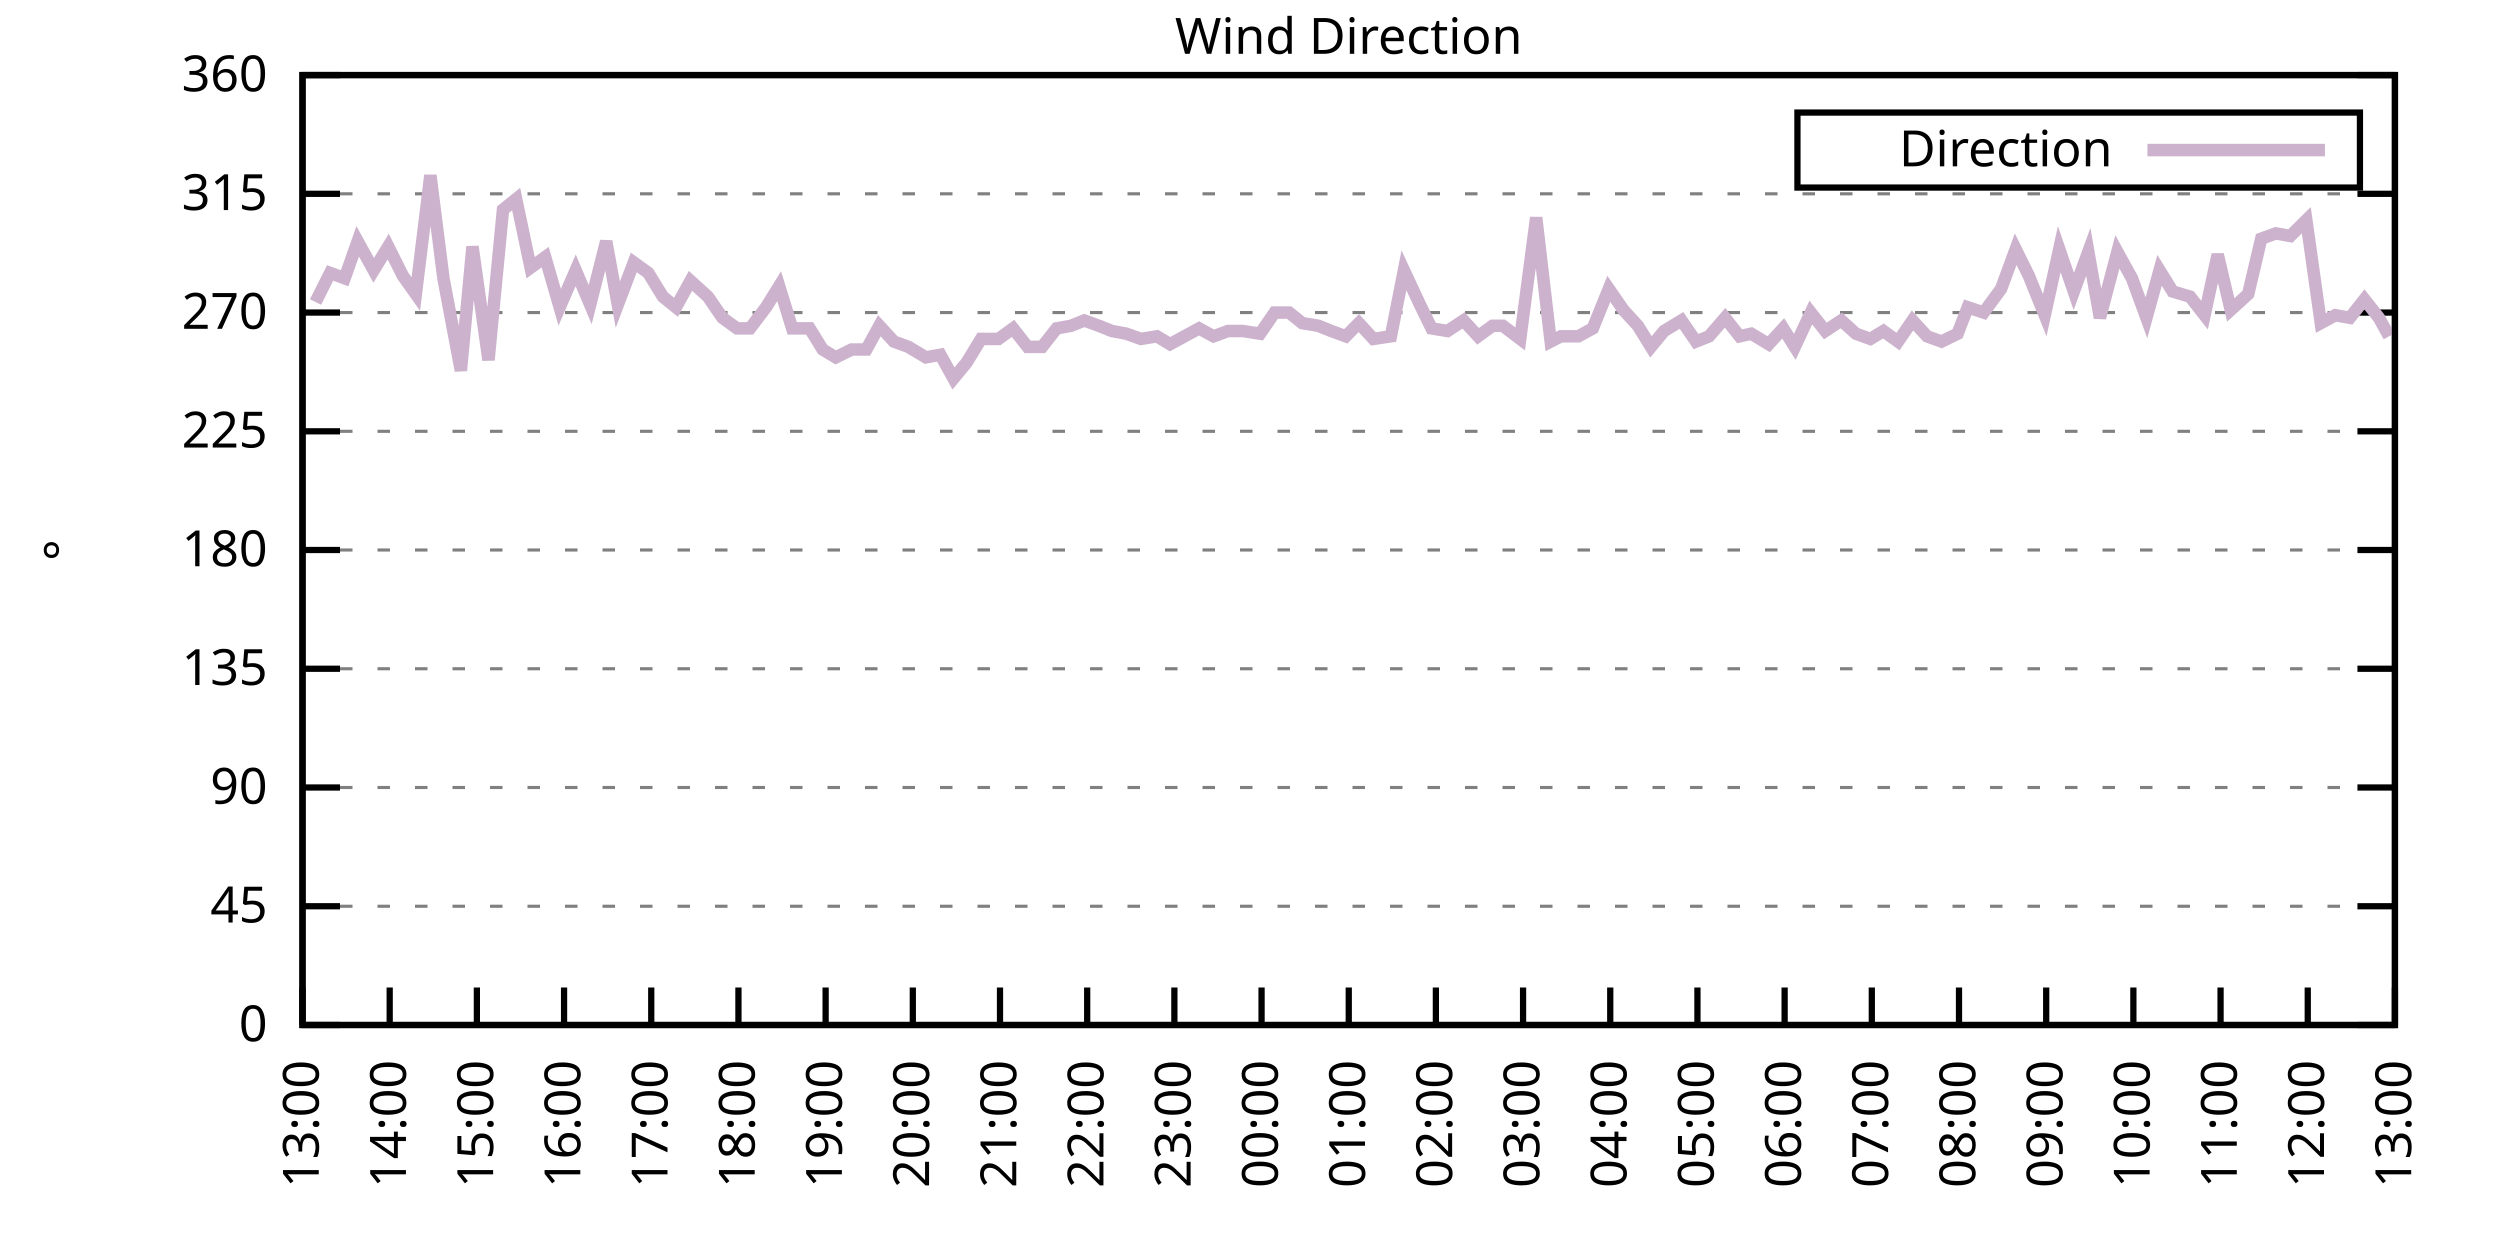
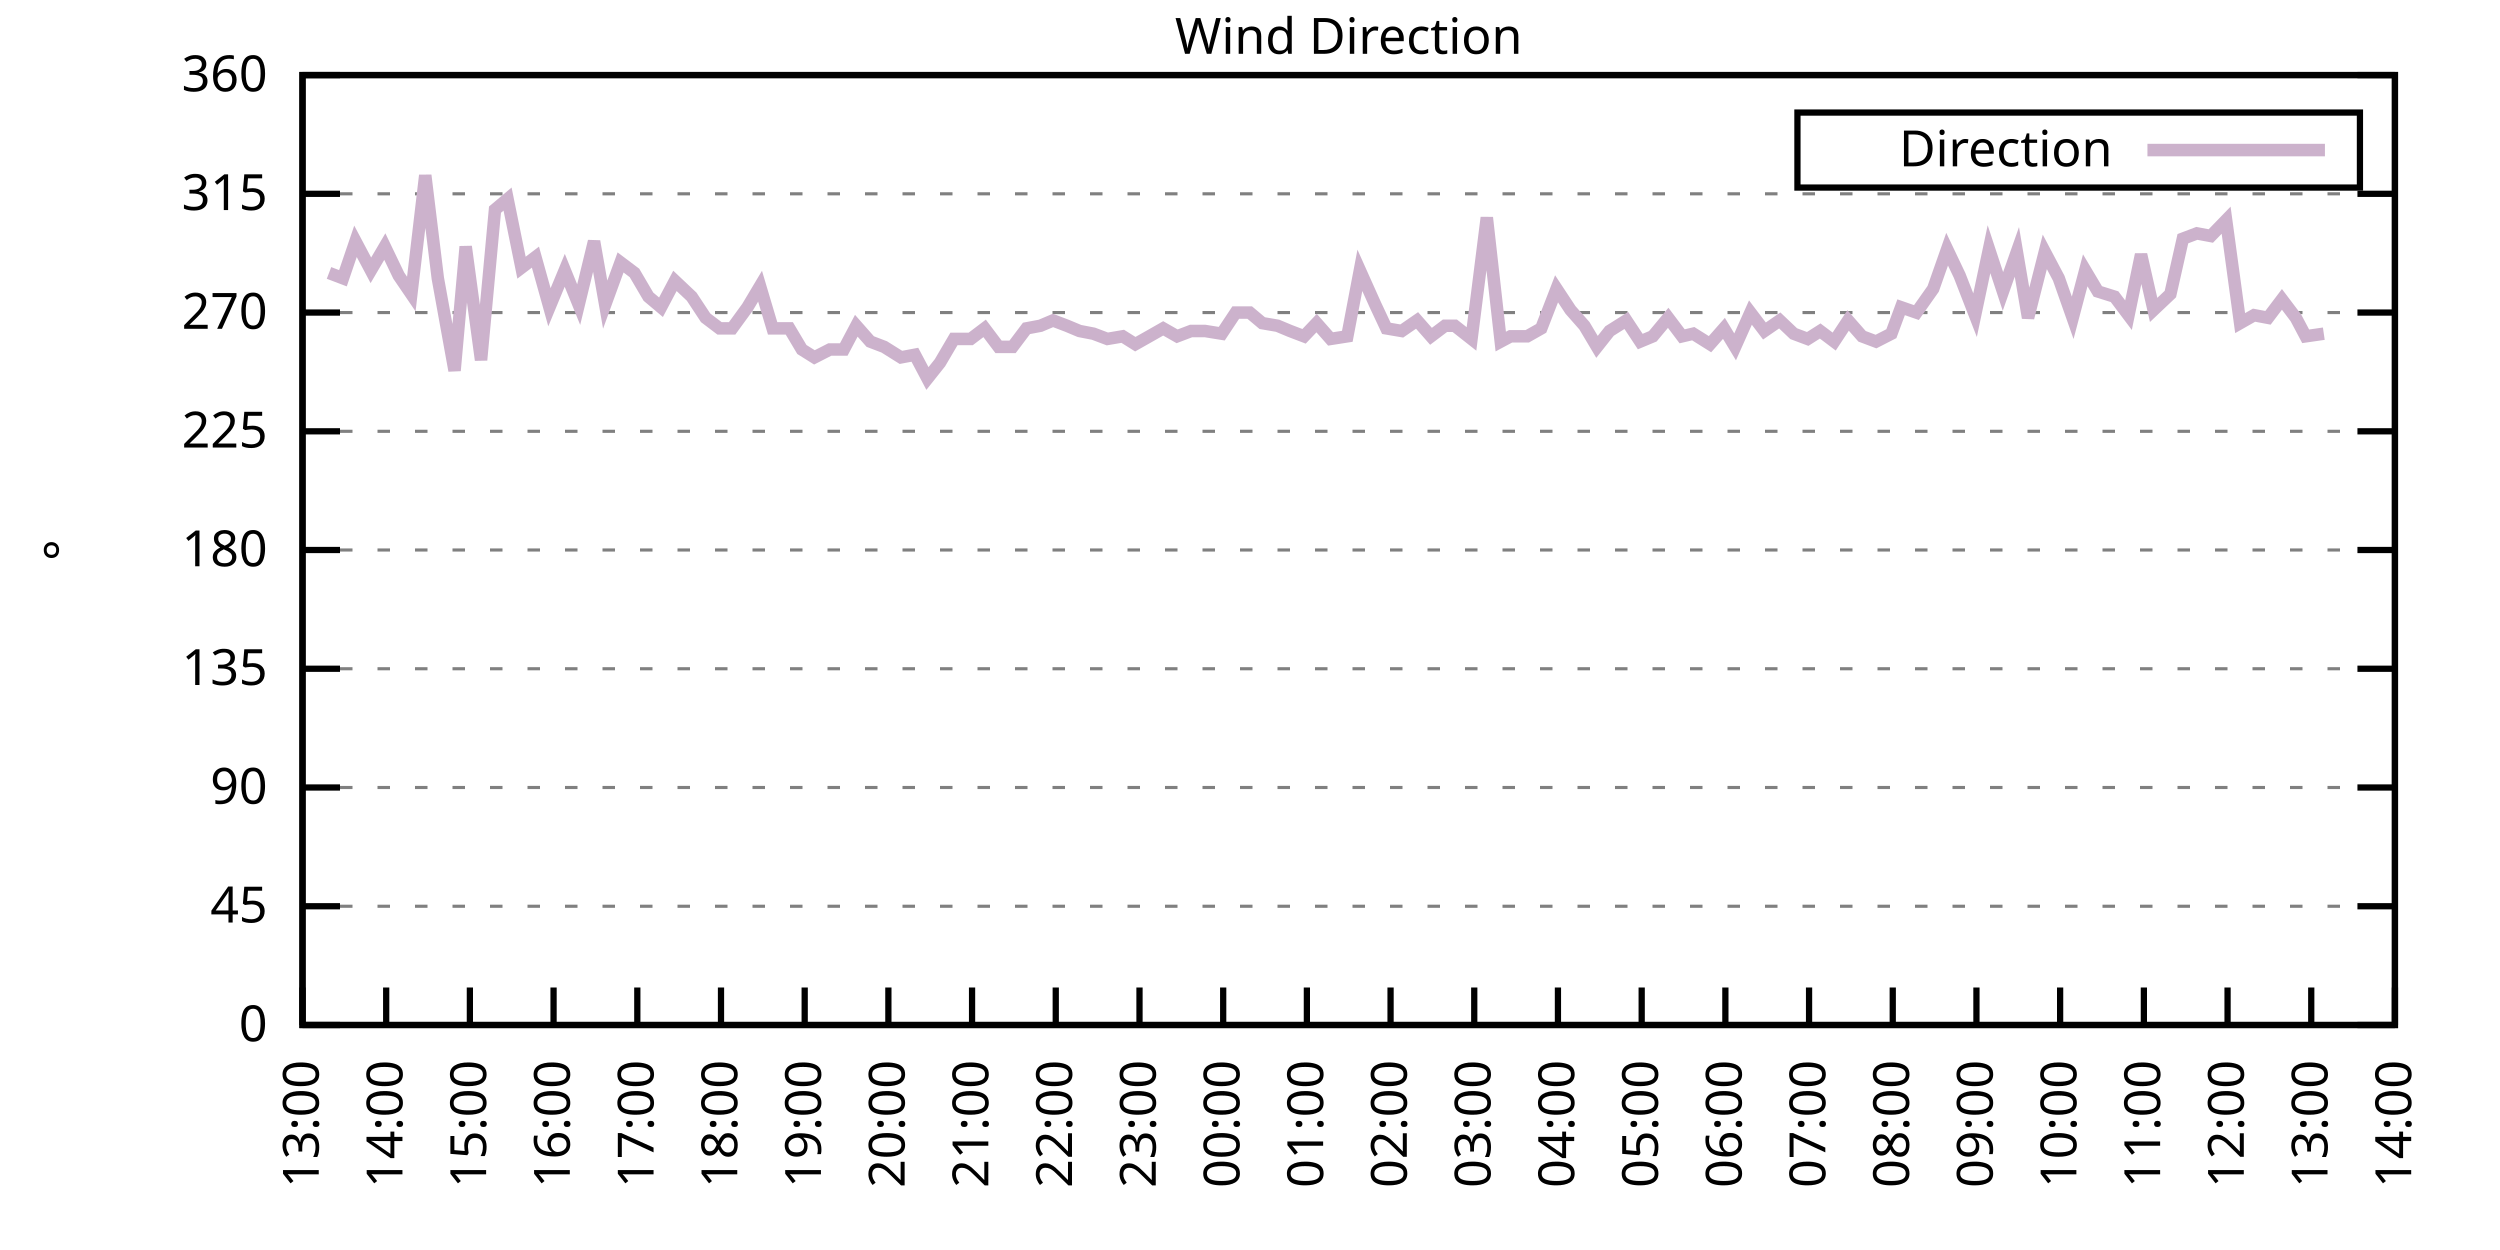
<svg xmlns="http://www.w3.org/2000/svg" xmlns:xlink="http://www.w3.org/1999/xlink" width="400" height="200" viewBox="0 0 400 200">
  <g id="gnuplot_canvas">
    <rect x="0" y="0" width="400" height="200" fill="none" />
    <defs>
      <circle id="gpDot" r="0.5" stroke-width="0.5" stroke="currentColor" />
      <path id="gpPt0" stroke-width="0.333" stroke="currentColor" d="M-1,0 h2 M0,-1 v2" />
      <path id="gpPt1" stroke-width="0.333" stroke="currentColor" d="M-1,-1 L1,1 M1,-1 L-1,1" />
      <path id="gpPt2" stroke-width="0.333" stroke="currentColor" d="M-1,0 L1,0 M0,-1 L0,1 M-1,-1 L1,1 M-1,1 L1,-1" />
      <rect id="gpPt3" stroke-width="0.333" stroke="currentColor" x="-1" y="-1" width="2" height="2" />
      <rect id="gpPt4" stroke-width="0.333" stroke="currentColor" fill="currentColor" x="-1" y="-1" width="2" height="2" />
      <circle id="gpPt5" stroke-width="0.333" stroke="currentColor" cx="0" cy="0" r="1" />
      <use xlink:href="#gpPt5" id="gpPt6" fill="currentColor" stroke="none" />
      <path id="gpPt7" stroke-width="0.333" stroke="currentColor" d="M0,-1.33 L-1.33,0.67 L1.33,0.67 z" />
      <use xlink:href="#gpPt7" id="gpPt8" fill="currentColor" stroke="none" />
      <use xlink:href="#gpPt7" id="gpPt9" stroke="currentColor" transform="rotate(180)" />
      <use xlink:href="#gpPt9" id="gpPt10" fill="currentColor" stroke="none" />
      <use xlink:href="#gpPt3" id="gpPt11" stroke="currentColor" transform="rotate(45)" />
      <use xlink:href="#gpPt11" id="gpPt12" fill="currentColor" stroke="none" />
      <path id="gpPt13" stroke-width="0.333" stroke="currentColor" d="M0,1.330 L1.265,0.411 L0.782,-1.067 L-0.782,-1.076 L-1.265,0.411 z" />
      <use xlink:href="#gpPt13" id="gpPt14" fill="currentColor" stroke="none" />
      <filter id="textbox" filterUnits="objectBoundingBox" x="0" y="0" height="1" width="1">
        <feFlood flood-color="white" flood-opacity="1" result="bgnd" />
        <feComposite in="SourceGraphic" in2="bgnd" operator="atop" />
      </filter>
      <filter id="greybox" filterUnits="objectBoundingBox" x="0" y="0" height="1" width="1">
        <feFlood flood-color="lightgrey" flood-opacity="1" result="grey" />
        <feComposite in="SourceGraphic" in2="grey" operator="atop" />
      </filter>
    </defs>
    <g fill="none" color="white" stroke="currentColor" stroke-width="1.00" stroke-linecap="butt" stroke-linejoin="miter">
</g>
    <g fill="none" color="black" stroke="currentColor" stroke-width="1.00" stroke-linecap="butt" stroke-linejoin="miter">
      <g stroke="none" shape-rendering="crispEdges">
        <polygon fill="rgb(255, 255, 255)" points="48.40,164.00 383.18,164.00 383.18,12.02 48.40,12.02 " />
      </g>
    </g>
    <g fill="none" color="black" stroke="currentColor" stroke-width="1.00" stroke-linecap="butt" stroke-linejoin="miter">
</g>
    <g fill="none" color="black" stroke="black" stroke-width="0.50" stroke-linecap="butt" stroke-linejoin="miter">
</g>
    <g fill="none" color="gray" stroke="currentColor" stroke-width="0.50" stroke-linecap="butt" stroke-linejoin="miter">
      <path stroke="gray" stroke-dasharray="2,4" class="gridline" d="M48.40,164.00 L383.19,164.00  " />
    </g>
    <g fill="none" color="gray" stroke="gray" stroke-width="1.00" stroke-linecap="butt" stroke-linejoin="miter">
</g>
    <g fill="none" color="black" stroke="currentColor" stroke-width="1.00" stroke-linecap="butt" stroke-linejoin="miter">
      <path stroke="black" d="M48.40,164.00 L54.40,164.00 M383.19,164.00 L377.19,164.00  " />
      <g transform="translate(42.80,166.60)" stroke="none" fill="black" font-family="Sans" font-size="8.00" text-anchor="end">
        <text>
          <tspan font-family="Sans"> 0</tspan>
        </text>
      </g>
    </g>
    <g fill="none" color="black" stroke="currentColor" stroke-width="1.00" stroke-linecap="butt" stroke-linejoin="miter">
</g>
    <g fill="none" color="black" stroke="black" stroke-width="0.50" stroke-linecap="butt" stroke-linejoin="miter">
</g>
    <g fill="none" color="gray" stroke="currentColor" stroke-width="0.50" stroke-linecap="butt" stroke-linejoin="miter">
      <path stroke="gray" stroke-dasharray="2,4" class="gridline" d="M48.40,145.00 L383.19,145.00  " />
    </g>
    <g fill="none" color="gray" stroke="gray" stroke-width="1.00" stroke-linecap="butt" stroke-linejoin="miter">
</g>
    <g fill="none" color="black" stroke="currentColor" stroke-width="1.00" stroke-linecap="butt" stroke-linejoin="miter">
      <path stroke="black" d="M48.40,145.00 L54.40,145.00 M383.19,145.00 L377.19,145.00  " />
      <g transform="translate(42.80,147.60)" stroke="none" fill="black" font-family="Sans" font-size="8.00" text-anchor="end">
        <text>
          <tspan font-family="Sans"> 45</tspan>
        </text>
      </g>
    </g>
    <g fill="none" color="black" stroke="currentColor" stroke-width="1.00" stroke-linecap="butt" stroke-linejoin="miter">
</g>
    <g fill="none" color="black" stroke="black" stroke-width="0.50" stroke-linecap="butt" stroke-linejoin="miter">
</g>
    <g fill="none" color="gray" stroke="currentColor" stroke-width="0.50" stroke-linecap="butt" stroke-linejoin="miter">
      <path stroke="gray" stroke-dasharray="2,4" class="gridline" d="M48.40,126.00 L383.19,126.00  " />
    </g>
    <g fill="none" color="gray" stroke="gray" stroke-width="1.00" stroke-linecap="butt" stroke-linejoin="miter">
</g>
    <g fill="none" color="black" stroke="currentColor" stroke-width="1.00" stroke-linecap="butt" stroke-linejoin="miter">
      <path stroke="black" d="M48.40,126.00 L54.40,126.00 M383.19,126.00 L377.19,126.00  " />
      <g transform="translate(42.80,128.60)" stroke="none" fill="black" font-family="Sans" font-size="8.00" text-anchor="end">
        <text>
          <tspan font-family="Sans"> 90</tspan>
        </text>
      </g>
    </g>
    <g fill="none" color="black" stroke="currentColor" stroke-width="1.00" stroke-linecap="butt" stroke-linejoin="miter">
</g>
    <g fill="none" color="black" stroke="black" stroke-width="0.50" stroke-linecap="butt" stroke-linejoin="miter">
</g>
    <g fill="none" color="gray" stroke="currentColor" stroke-width="0.50" stroke-linecap="butt" stroke-linejoin="miter">
      <path stroke="gray" stroke-dasharray="2,4" class="gridline" d="M48.40,107.00 L383.19,107.00  " />
    </g>
    <g fill="none" color="gray" stroke="gray" stroke-width="1.00" stroke-linecap="butt" stroke-linejoin="miter">
</g>
    <g fill="none" color="black" stroke="currentColor" stroke-width="1.00" stroke-linecap="butt" stroke-linejoin="miter">
      <path stroke="black" d="M48.40,107.00 L54.40,107.00 M383.19,107.00 L377.19,107.00  " />
      <g transform="translate(42.80,109.60)" stroke="none" fill="black" font-family="Sans" font-size="8.00" text-anchor="end">
        <text>
          <tspan font-family="Sans"> 135</tspan>
        </text>
      </g>
    </g>
    <g fill="none" color="black" stroke="currentColor" stroke-width="1.00" stroke-linecap="butt" stroke-linejoin="miter">
</g>
    <g fill="none" color="black" stroke="black" stroke-width="0.50" stroke-linecap="butt" stroke-linejoin="miter">
</g>
    <g fill="none" color="gray" stroke="currentColor" stroke-width="0.50" stroke-linecap="butt" stroke-linejoin="miter">
      <path stroke="gray" stroke-dasharray="2,4" class="gridline" d="M48.40,88.00 L383.19,88.00  " />
    </g>
    <g fill="none" color="gray" stroke="gray" stroke-width="1.00" stroke-linecap="butt" stroke-linejoin="miter">
</g>
    <g fill="none" color="black" stroke="currentColor" stroke-width="1.00" stroke-linecap="butt" stroke-linejoin="miter">
      <path stroke="black" d="M48.40,88.00 L54.40,88.00 M383.19,88.00 L377.19,88.00  " />
      <g transform="translate(42.80,90.60)" stroke="none" fill="black" font-family="Sans" font-size="8.00" text-anchor="end">
        <text>
          <tspan font-family="Sans"> 180</tspan>
        </text>
      </g>
    </g>
    <g fill="none" color="black" stroke="currentColor" stroke-width="1.00" stroke-linecap="butt" stroke-linejoin="miter">
</g>
    <g fill="none" color="black" stroke="black" stroke-width="0.50" stroke-linecap="butt" stroke-linejoin="miter">
</g>
    <g fill="none" color="gray" stroke="currentColor" stroke-width="0.50" stroke-linecap="butt" stroke-linejoin="miter">
      <path stroke="gray" stroke-dasharray="2,4" class="gridline" d="M48.40,69.01 L383.19,69.01  " />
    </g>
    <g fill="none" color="gray" stroke="gray" stroke-width="1.00" stroke-linecap="butt" stroke-linejoin="miter">
</g>
    <g fill="none" color="black" stroke="currentColor" stroke-width="1.00" stroke-linecap="butt" stroke-linejoin="miter">
      <path stroke="black" d="M48.40,69.01 L54.40,69.01 M383.19,69.01 L377.19,69.01  " />
      <g transform="translate(42.80,71.61)" stroke="none" fill="black" font-family="Sans" font-size="8.00" text-anchor="end">
        <text>
          <tspan font-family="Sans"> 225</tspan>
        </text>
      </g>
    </g>
    <g fill="none" color="black" stroke="currentColor" stroke-width="1.00" stroke-linecap="butt" stroke-linejoin="miter">
</g>
    <g fill="none" color="black" stroke="black" stroke-width="0.50" stroke-linecap="butt" stroke-linejoin="miter">
</g>
    <g fill="none" color="gray" stroke="currentColor" stroke-width="0.50" stroke-linecap="butt" stroke-linejoin="miter">
      <path stroke="gray" stroke-dasharray="2,4" class="gridline" d="M48.40,50.01 L383.19,50.01  " />
    </g>
    <g fill="none" color="gray" stroke="gray" stroke-width="1.00" stroke-linecap="butt" stroke-linejoin="miter">
</g>
    <g fill="none" color="black" stroke="currentColor" stroke-width="1.00" stroke-linecap="butt" stroke-linejoin="miter">
      <path stroke="black" d="M48.40,50.01 L54.40,50.01 M383.19,50.01 L377.19,50.01  " />
      <g transform="translate(42.80,52.61)" stroke="none" fill="black" font-family="Sans" font-size="8.00" text-anchor="end">
        <text>
          <tspan font-family="Sans"> 270</tspan>
        </text>
      </g>
    </g>
    <g fill="none" color="black" stroke="currentColor" stroke-width="1.00" stroke-linecap="butt" stroke-linejoin="miter">
</g>
    <g fill="none" color="black" stroke="black" stroke-width="0.50" stroke-linecap="butt" stroke-linejoin="miter">
</g>
    <g fill="none" color="gray" stroke="currentColor" stroke-width="0.50" stroke-linecap="butt" stroke-linejoin="miter">
      <path stroke="gray" stroke-dasharray="2,4" class="gridline" d="M48.40,31.01 L383.19,31.01  " />
    </g>
    <g fill="none" color="gray" stroke="gray" stroke-width="1.00" stroke-linecap="butt" stroke-linejoin="miter">
</g>
    <g fill="none" color="black" stroke="currentColor" stroke-width="1.00" stroke-linecap="butt" stroke-linejoin="miter">
      <path stroke="black" d="M48.40,31.01 L54.40,31.01 M383.19,31.01 L377.19,31.01  " />
      <g transform="translate(42.80,33.61)" stroke="none" fill="black" font-family="Sans" font-size="8.00" text-anchor="end">
        <text>
          <tspan font-family="Sans"> 315</tspan>
        </text>
      </g>
    </g>
    <g fill="none" color="black" stroke="currentColor" stroke-width="1.00" stroke-linecap="butt" stroke-linejoin="miter">
</g>
    <g fill="none" color="black" stroke="black" stroke-width="0.50" stroke-linecap="butt" stroke-linejoin="miter">
</g>
    <g fill="none" color="gray" stroke="currentColor" stroke-width="0.50" stroke-linecap="butt" stroke-linejoin="miter">
      <path stroke="gray" stroke-dasharray="2,4" class="gridline" d="M48.40,12.01 L383.19,12.01  " />
    </g>
    <g fill="none" color="gray" stroke="gray" stroke-width="1.00" stroke-linecap="butt" stroke-linejoin="miter">
</g>
    <g fill="none" color="black" stroke="currentColor" stroke-width="1.00" stroke-linecap="butt" stroke-linejoin="miter">
      <path stroke="black" d="M48.40,12.01 L54.40,12.01 M383.19,12.01 L377.19,12.01  " />
      <g transform="translate(42.80,14.61)" stroke="none" fill="black" font-family="Sans" font-size="8.00" text-anchor="end">
        <text>
          <tspan font-family="Sans"> 360</tspan>
        </text>
      </g>
    </g>
    <g fill="none" color="black" stroke="currentColor" stroke-width="1.00" stroke-linecap="butt" stroke-linejoin="miter">
      <path stroke="black" d="M48.40,164.00 L48.40,158.00  " />
      <g transform="translate(51.00,169.60) rotate(270.00)" stroke="none" fill="black" font-family="Sans" font-size="8.00" text-anchor="end">
        <text>
          <tspan font-family="Sans">13:00</tspan>
        </text>
      </g>
    </g>
    <g fill="none" color="black" stroke="currentColor" stroke-width="1.00" stroke-linecap="butt" stroke-linejoin="miter">
-       <path stroke="black" d="M62.35,164.00 L62.35,158.00  " />
-       <g transform="translate(64.95,169.60) rotate(270.00)" stroke="none" fill="black" font-family="Sans" font-size="8.00" text-anchor="end">
+       <path stroke="black" d="M61.79,164.00 L61.79,158.00  " />
+       <g transform="translate(64.39,169.60) rotate(270.00)" stroke="none" fill="black" font-family="Sans" font-size="8.00" text-anchor="end">
        <text>
          <tspan font-family="Sans">14:00</tspan>
        </text>
      </g>
    </g>
    <g fill="none" color="black" stroke="currentColor" stroke-width="1.00" stroke-linecap="butt" stroke-linejoin="miter">
-       <path stroke="black" d="M76.30,164.00 L76.30,158.00  " />
-       <g transform="translate(78.90,169.60) rotate(270.00)" stroke="none" fill="black" font-family="Sans" font-size="8.00" text-anchor="end">
+       <path stroke="black" d="M75.18,164.00 L75.18,158.00  " />
+       <g transform="translate(77.78,169.60) rotate(270.00)" stroke="none" fill="black" font-family="Sans" font-size="8.00" text-anchor="end">
        <text>
          <tspan font-family="Sans">15:00</tspan>
        </text>
      </g>
    </g>
    <g fill="none" color="black" stroke="currentColor" stroke-width="1.00" stroke-linecap="butt" stroke-linejoin="miter">
-       <path stroke="black" d="M90.25,164.00 L90.25,158.00  " />
-       <g transform="translate(92.85,169.60) rotate(270.00)" stroke="none" fill="black" font-family="Sans" font-size="8.00" text-anchor="end">
+       <path stroke="black" d="M88.57,164.00 L88.57,158.00  " />
+       <g transform="translate(91.17,169.60) rotate(270.00)" stroke="none" fill="black" font-family="Sans" font-size="8.00" text-anchor="end">
        <text>
          <tspan font-family="Sans">16:00</tspan>
        </text>
      </g>
    </g>
    <g fill="none" color="black" stroke="currentColor" stroke-width="1.00" stroke-linecap="butt" stroke-linejoin="miter">
-       <path stroke="black" d="M104.20,164.00 L104.20,158.00  " />
-       <g transform="translate(106.80,169.60) rotate(270.00)" stroke="none" fill="black" font-family="Sans" font-size="8.00" text-anchor="end">
+       <path stroke="black" d="M101.97,164.00 L101.97,158.00  " />
+       <g transform="translate(104.57,169.60) rotate(270.00)" stroke="none" fill="black" font-family="Sans" font-size="8.00" text-anchor="end">
        <text>
          <tspan font-family="Sans">17:00</tspan>
        </text>
      </g>
    </g>
    <g fill="none" color="black" stroke="currentColor" stroke-width="1.00" stroke-linecap="butt" stroke-linejoin="miter">
-       <path stroke="black" d="M118.15,164.00 L118.15,158.00  " />
-       <g transform="translate(120.75,169.60) rotate(270.00)" stroke="none" fill="black" font-family="Sans" font-size="8.00" text-anchor="end">
+       <path stroke="black" d="M115.36,164.00 L115.36,158.00  " />
+       <g transform="translate(117.96,169.60) rotate(270.00)" stroke="none" fill="black" font-family="Sans" font-size="8.00" text-anchor="end">
        <text>
          <tspan font-family="Sans">18:00</tspan>
        </text>
      </g>
    </g>
    <g fill="none" color="black" stroke="currentColor" stroke-width="1.00" stroke-linecap="butt" stroke-linejoin="miter">
-       <path stroke="black" d="M132.10,164.00 L132.10,158.00  " />
-       <g transform="translate(134.70,169.60) rotate(270.00)" stroke="none" fill="black" font-family="Sans" font-size="8.00" text-anchor="end">
+       <path stroke="black" d="M128.75,164.00 L128.75,158.00  " />
+       <g transform="translate(131.35,169.60) rotate(270.00)" stroke="none" fill="black" font-family="Sans" font-size="8.00" text-anchor="end">
        <text>
          <tspan font-family="Sans">19:00</tspan>
        </text>
      </g>
    </g>
    <g fill="none" color="black" stroke="currentColor" stroke-width="1.00" stroke-linecap="butt" stroke-linejoin="miter">
-       <path stroke="black" d="M146.05,164.00 L146.05,158.00  " />
-       <g transform="translate(148.65,169.60) rotate(270.00)" stroke="none" fill="black" font-family="Sans" font-size="8.00" text-anchor="end">
+       <path stroke="black" d="M142.14,164.00 L142.14,158.00  " />
+       <g transform="translate(144.74,169.60) rotate(270.00)" stroke="none" fill="black" font-family="Sans" font-size="8.00" text-anchor="end">
        <text>
          <tspan font-family="Sans">20:00</tspan>
        </text>
      </g>
    </g>
    <g fill="none" color="black" stroke="currentColor" stroke-width="1.00" stroke-linecap="butt" stroke-linejoin="miter">
-       <path stroke="black" d="M160.00,164.00 L160.00,158.00  " />
-       <g transform="translate(162.60,169.60) rotate(270.00)" stroke="none" fill="black" font-family="Sans" font-size="8.00" text-anchor="end">
+       <path stroke="black" d="M155.53,164.00 L155.53,158.00  " />
+       <g transform="translate(158.13,169.60) rotate(270.00)" stroke="none" fill="black" font-family="Sans" font-size="8.00" text-anchor="end">
        <text>
          <tspan font-family="Sans">21:00</tspan>
        </text>
      </g>
    </g>
    <g fill="none" color="black" stroke="currentColor" stroke-width="1.00" stroke-linecap="butt" stroke-linejoin="miter">
-       <path stroke="black" d="M173.95,164.00 L173.95,158.00  " />
-       <g transform="translate(176.55,169.60) rotate(270.00)" stroke="none" fill="black" font-family="Sans" font-size="8.00" text-anchor="end">
+       <path stroke="black" d="M168.92,164.00 L168.92,158.00  " />
+       <g transform="translate(171.52,169.60) rotate(270.00)" stroke="none" fill="black" font-family="Sans" font-size="8.00" text-anchor="end">
        <text>
          <tspan font-family="Sans">22:00</tspan>
        </text>
      </g>
    </g>
    <g fill="none" color="black" stroke="currentColor" stroke-width="1.00" stroke-linecap="butt" stroke-linejoin="miter">
-       <path stroke="black" d="M187.90,164.00 L187.90,158.00  " />
-       <g transform="translate(190.50,169.60) rotate(270.00)" stroke="none" fill="black" font-family="Sans" font-size="8.00" text-anchor="end">
+       <path stroke="black" d="M182.32,164.00 L182.32,158.00  " />
+       <g transform="translate(184.92,169.60) rotate(270.00)" stroke="none" fill="black" font-family="Sans" font-size="8.00" text-anchor="end">
        <text>
          <tspan font-family="Sans">23:00</tspan>
        </text>
      </g>
    </g>
    <g fill="none" color="black" stroke="currentColor" stroke-width="1.00" stroke-linecap="butt" stroke-linejoin="miter">
-       <path stroke="black" d="M201.85,164.00 L201.85,158.00  " />
-       <g transform="translate(204.45,169.60) rotate(270.00)" stroke="none" fill="black" font-family="Sans" font-size="8.00" text-anchor="end">
+       <path stroke="black" d="M195.71,164.00 L195.71,158.00  " />
+       <g transform="translate(198.31,169.60) rotate(270.00)" stroke="none" fill="black" font-family="Sans" font-size="8.00" text-anchor="end">
        <text>
          <tspan font-family="Sans">00:00</tspan>
        </text>
      </g>
    </g>
    <g fill="none" color="black" stroke="currentColor" stroke-width="1.00" stroke-linecap="butt" stroke-linejoin="miter">
-       <path stroke="black" d="M215.80,164.00 L215.80,158.00  " />
-       <g transform="translate(218.40,169.60) rotate(270.00)" stroke="none" fill="black" font-family="Sans" font-size="8.00" text-anchor="end">
+       <path stroke="black" d="M209.10,164.00 L209.10,158.00  " />
+       <g transform="translate(211.70,169.60) rotate(270.00)" stroke="none" fill="black" font-family="Sans" font-size="8.00" text-anchor="end">
        <text>
          <tspan font-family="Sans">01:00</tspan>
        </text>
      </g>
    </g>
    <g fill="none" color="black" stroke="currentColor" stroke-width="1.00" stroke-linecap="butt" stroke-linejoin="miter">
-       <path stroke="black" d="M229.74,164.00 L229.74,158.00  " />
-       <g transform="translate(232.34,169.60) rotate(270.00)" stroke="none" fill="black" font-family="Sans" font-size="8.00" text-anchor="end">
+       <path stroke="black" d="M222.49,164.00 L222.49,158.00  " />
+       <g transform="translate(225.09,169.60) rotate(270.00)" stroke="none" fill="black" font-family="Sans" font-size="8.00" text-anchor="end">
        <text>
          <tspan font-family="Sans">02:00</tspan>
        </text>
      </g>
    </g>
    <g fill="none" color="black" stroke="currentColor" stroke-width="1.00" stroke-linecap="butt" stroke-linejoin="miter">
-       <path stroke="black" d="M243.69,164.00 L243.69,158.00  " />
-       <g transform="translate(246.29,169.60) rotate(270.00)" stroke="none" fill="black" font-family="Sans" font-size="8.00" text-anchor="end">
+       <path stroke="black" d="M235.88,164.00 L235.88,158.00  " />
+       <g transform="translate(238.48,169.60) rotate(270.00)" stroke="none" fill="black" font-family="Sans" font-size="8.00" text-anchor="end">
        <text>
          <tspan font-family="Sans">03:00</tspan>
        </text>
      </g>
    </g>
    <g fill="none" color="black" stroke="currentColor" stroke-width="1.00" stroke-linecap="butt" stroke-linejoin="miter">
-       <path stroke="black" d="M257.64,164.00 L257.64,158.00  " />
-       <g transform="translate(260.24,169.60) rotate(270.00)" stroke="none" fill="black" font-family="Sans" font-size="8.00" text-anchor="end">
+       <path stroke="black" d="M249.27,164.00 L249.27,158.00  " />
+       <g transform="translate(251.87,169.60) rotate(270.00)" stroke="none" fill="black" font-family="Sans" font-size="8.00" text-anchor="end">
        <text>
          <tspan font-family="Sans">04:00</tspan>
        </text>
      </g>
    </g>
    <g fill="none" color="black" stroke="currentColor" stroke-width="1.00" stroke-linecap="butt" stroke-linejoin="miter">
-       <path stroke="black" d="M271.59,164.00 L271.59,158.00  " />
-       <g transform="translate(274.19,169.60) rotate(270.00)" stroke="none" fill="black" font-family="Sans" font-size="8.00" text-anchor="end">
+       <path stroke="black" d="M262.67,164.00 L262.67,158.00  " />
+       <g transform="translate(265.27,169.60) rotate(270.00)" stroke="none" fill="black" font-family="Sans" font-size="8.00" text-anchor="end">
        <text>
          <tspan font-family="Sans">05:00</tspan>
        </text>
      </g>
    </g>
    <g fill="none" color="black" stroke="currentColor" stroke-width="1.00" stroke-linecap="butt" stroke-linejoin="miter">
-       <path stroke="black" d="M285.54,164.00 L285.54,158.00  " />
-       <g transform="translate(288.14,169.60) rotate(270.00)" stroke="none" fill="black" font-family="Sans" font-size="8.00" text-anchor="end">
+       <path stroke="black" d="M276.06,164.00 L276.06,158.00  " />
+       <g transform="translate(278.66,169.60) rotate(270.00)" stroke="none" fill="black" font-family="Sans" font-size="8.00" text-anchor="end">
        <text>
          <tspan font-family="Sans">06:00</tspan>
        </text>
      </g>
    </g>
    <g fill="none" color="black" stroke="currentColor" stroke-width="1.00" stroke-linecap="butt" stroke-linejoin="miter">
-       <path stroke="black" d="M299.49,164.00 L299.49,158.00  " />
-       <g transform="translate(302.09,169.60) rotate(270.00)" stroke="none" fill="black" font-family="Sans" font-size="8.00" text-anchor="end">
+       <path stroke="black" d="M289.45,164.00 L289.45,158.00  " />
+       <g transform="translate(292.05,169.60) rotate(270.00)" stroke="none" fill="black" font-family="Sans" font-size="8.00" text-anchor="end">
        <text>
          <tspan font-family="Sans">07:00</tspan>
        </text>
      </g>
    </g>
    <g fill="none" color="black" stroke="currentColor" stroke-width="1.00" stroke-linecap="butt" stroke-linejoin="miter">
-       <path stroke="black" d="M313.44,164.00 L313.44,158.00  " />
-       <g transform="translate(316.04,169.60) rotate(270.00)" stroke="none" fill="black" font-family="Sans" font-size="8.00" text-anchor="end">
+       <path stroke="black" d="M302.84,164.00 L302.84,158.00  " />
+       <g transform="translate(305.44,169.60) rotate(270.00)" stroke="none" fill="black" font-family="Sans" font-size="8.00" text-anchor="end">
        <text>
          <tspan font-family="Sans">08:00</tspan>
        </text>
      </g>
    </g>
    <g fill="none" color="black" stroke="currentColor" stroke-width="1.00" stroke-linecap="butt" stroke-linejoin="miter">
-       <path stroke="black" d="M327.39,164.00 L327.39,158.00  " />
-       <g transform="translate(329.99,169.60) rotate(270.00)" stroke="none" fill="black" font-family="Sans" font-size="8.00" text-anchor="end">
+       <path stroke="black" d="M316.23,164.00 L316.23,158.00  " />
+       <g transform="translate(318.83,169.60) rotate(270.00)" stroke="none" fill="black" font-family="Sans" font-size="8.00" text-anchor="end">
        <text>
          <tspan font-family="Sans">09:00</tspan>
        </text>
      </g>
    </g>
    <g fill="none" color="black" stroke="currentColor" stroke-width="1.00" stroke-linecap="butt" stroke-linejoin="miter">
-       <path stroke="black" d="M341.34,164.00 L341.34,158.00  " />
-       <g transform="translate(343.94,169.60) rotate(270.00)" stroke="none" fill="black" font-family="Sans" font-size="8.00" text-anchor="end">
+       <path stroke="black" d="M329.62,164.00 L329.62,158.00  " />
+       <g transform="translate(332.22,169.60) rotate(270.00)" stroke="none" fill="black" font-family="Sans" font-size="8.00" text-anchor="end">
        <text>
          <tspan font-family="Sans">10:00</tspan>
        </text>
      </g>
    </g>
    <g fill="none" color="black" stroke="currentColor" stroke-width="1.00" stroke-linecap="butt" stroke-linejoin="miter">
-       <path stroke="black" d="M355.29,164.00 L355.29,158.00  " />
-       <g transform="translate(357.89,169.60) rotate(270.00)" stroke="none" fill="black" font-family="Sans" font-size="8.00" text-anchor="end">
+       <path stroke="black" d="M343.02,164.00 L343.02,158.00  " />
+       <g transform="translate(345.62,169.60) rotate(270.00)" stroke="none" fill="black" font-family="Sans" font-size="8.00" text-anchor="end">
        <text>
          <tspan font-family="Sans">11:00</tspan>
        </text>
      </g>
    </g>
    <g fill="none" color="black" stroke="currentColor" stroke-width="1.00" stroke-linecap="butt" stroke-linejoin="miter">
-       <path stroke="black" d="M369.24,164.00 L369.24,158.00  " />
-       <g transform="translate(371.84,169.60) rotate(270.00)" stroke="none" fill="black" font-family="Sans" font-size="8.00" text-anchor="end">
+       <path stroke="black" d="M356.41,164.00 L356.41,158.00  " />
+       <g transform="translate(359.01,169.60) rotate(270.00)" stroke="none" fill="black" font-family="Sans" font-size="8.00" text-anchor="end">
        <text>
          <tspan font-family="Sans">12:00</tspan>
+         </text>
+       </g>
+     </g>
+     <g fill="none" color="black" stroke="currentColor" stroke-width="1.00" stroke-linecap="butt" stroke-linejoin="miter">
+       <path stroke="black" d="M369.80,164.00 L369.80,158.00  " />
+       <g transform="translate(372.40,169.60) rotate(270.00)" stroke="none" fill="black" font-family="Sans" font-size="8.00" text-anchor="end">
+         <text>
+           <tspan font-family="Sans">13:00</tspan>
        </text>
      </g>
    </g>
    <g fill="none" color="black" stroke="currentColor" stroke-width="1.00" stroke-linecap="butt" stroke-linejoin="miter">
      <path stroke="black" d="M383.19,164.00 L383.19,158.00  " />
      <g transform="translate(385.79,169.60) rotate(270.00)" stroke="none" fill="black" font-family="Sans" font-size="8.00" text-anchor="end">
        <text>
-           <tspan font-family="Sans">13:00</tspan>
+           <tspan font-family="Sans">14:00</tspan>
        </text>
      </g>
    </g>
    <g fill="none" color="black" stroke="currentColor" stroke-width="1.00" stroke-linecap="butt" stroke-linejoin="miter">
</g>
    <g fill="none" color="black" stroke="currentColor" stroke-width="1.00" stroke-linecap="butt" stroke-linejoin="miter">
      <path stroke="black" d="M48.40,12.01 L48.40,164.00 L383.19,164.00 L383.19,12.01 L48.40,12.01 Z  " />
    </g>
    <g fill="none" color="black" stroke="currentColor" stroke-width="1.00" stroke-linecap="butt" stroke-linejoin="miter">
</g>
    <g fill="none" color="black" stroke="currentColor" stroke-width="1.00" stroke-linecap="butt" stroke-linejoin="miter">
      <path stroke="black" d="M287.59,30.01 L287.59,18.01 L377.59,18.01 L377.59,30.01 L287.59,30.01 Z  " />
    </g>
    <g id="Wind_direction_plot_1">
      <g fill="none" color="white" stroke="black" stroke-width="2.00" stroke-linecap="butt" stroke-linejoin="miter">
</g>
      <g fill="none" color="black" stroke="currentColor" stroke-width="2.00" stroke-linecap="butt" stroke-linejoin="miter">
        <g transform="translate(337.99,26.61)" stroke="none" fill="black" font-family="Sans" font-size="8.00" text-anchor="end">
          <text>
            <tspan font-family="Sans">Direction</tspan>
          </text>
        </g>
      </g>
      <g fill="none" color="black" stroke="currentColor" stroke-width="2.00" stroke-linecap="butt" stroke-linejoin="miter">
-         <path stroke="rgb(204, 178, 204)" d="M343.59,24.01 L371.99,24.01 M50.49,48.32 L52.82,43.67 L55.14,44.52 L57.23,38.61 L59.79,43.25 L62.12,39.45   L64.44,44.10 L66.53,47.05 L68.86,28.05 L70.95,44.52 L73.74,59.30 L75.60,39.45 L78.16,57.61 L80.48,33.54   L82.58,31.85 L84.90,42.83 L87.23,41.14 L89.55,49.16 L92.11,43.25 L94.43,48.74 L96.99,38.61 L98.85,48.74   L101.41,41.99 L103.73,43.67 L106.06,47.47 L108.15,49.16 L110.48,44.94 L113.27,47.47 L115.59,50.85 L117.92,52.54   L120.01,52.54 L122.57,49.16 L124.66,45.79 L126.75,52.54 L129.54,52.54 L131.63,55.92 L133.72,57.18 L136.28,55.92   L138.61,55.92 L140.70,52.12 L143.02,54.65 L145.35,55.50 L148.14,57.18 L150.46,56.76 L152.56,60.56 L154.65,58.03   L156.97,54.23 L159.76,54.23 L162.09,52.54 L164.41,55.50 L166.74,55.50 L169.06,52.54 L171.39,52.12 L173.48,51.27   L175.81,52.12 L177.90,52.96 L180.22,53.39 L182.55,54.23 L185.11,53.81 L187.20,55.07 L189.52,53.81 L191.85,52.54   L194.17,53.81 L196.50,52.96 L198.82,52.96 L201.61,53.39 L203.94,50.01 L206.26,50.01 L208.36,51.70 L210.91,52.12   L213.01,52.96 L215.33,53.81 L217.42,51.70 L219.75,54.23 L222.54,53.81 L224.63,43.25 L227.19,48.74 L229.05,52.54   L231.60,52.96 L234.16,51.27 L236.49,53.81 L238.81,52.12 L240.44,52.12 L243.23,54.23 L245.79,34.81 L248.11,54.65   L249.74,53.81 L252.53,53.81 L254.85,52.54 L257.41,46.21 L259.74,49.59 L262.06,52.12 L264.15,55.50 L266.25,52.96   L269.04,51.27 L271.36,54.65 L273.45,53.81 L276.01,50.85 L278.34,53.81 L280.20,53.39 L282.99,55.07 L285.31,52.54   L287.17,55.50 L289.73,50.01 L292.05,52.96 L294.61,51.27 L296.94,53.39 L299.26,54.23 L301.35,52.96 L303.68,54.65   L306.00,51.27 L308.33,53.81 L310.65,54.65 L313.21,53.39 L314.84,49.16 L317.39,50.01 L320.18,46.21 L322.51,39.87   L324.60,44.10 L327.16,50.43 L329.48,39.87 L331.81,46.63 L334.13,40.30 L335.99,50.85 L338.78,40.30 L341.11,44.52   L343.43,50.85 L345.53,43.25 L347.62,46.63 L350.41,47.47 L352.73,50.43 L354.83,40.72 L356.92,49.59 L359.71,47.05   L361.80,38.19 L364.13,37.34 L366.45,37.76 L369.01,35.23 L371.33,51.70 L373.66,50.43 L375.98,50.85 L378.31,47.90   L380.63,50.85 L382.26,53.81  " />
+         <path stroke="rgb(204, 178, 204)" d="M343.59,24.01 L371.99,24.01 M52.64,43.67 L54.87,44.52 L56.88,38.61 L59.34,43.25 L61.57,39.45 L63.80,44.10   L65.81,47.05 L68.04,28.05 L70.05,44.52 L72.73,59.30 L74.51,39.45 L76.97,57.61 L79.20,33.54 L81.21,31.85   L83.44,42.83 L85.67,41.14 L87.91,49.16 L90.36,43.25 L92.59,48.74 L95.05,38.61 L96.83,48.74 L99.29,41.99   L101.52,43.67 L103.75,47.47 L105.76,49.16 L107.99,44.94 L110.67,47.47 L112.90,50.85 L115.13,52.54 L117.14,52.54   L119.60,49.16 L121.61,45.79 L123.62,52.54 L126.29,52.54 L128.30,55.92 L130.31,57.18 L132.77,55.92 L135.00,55.92   L137.01,52.12 L139.24,54.65 L141.47,55.50 L144.15,57.18 L146.38,56.76 L148.39,60.56 L150.40,58.03 L152.63,54.23   L155.31,54.23 L157.54,52.54 L159.77,55.50 L162.01,55.50 L164.24,52.54 L166.47,52.12 L168.48,51.27 L170.71,52.12   L172.72,52.96 L174.95,53.39 L177.18,54.23 L179.64,53.81 L181.65,55.07 L183.88,53.81 L186.11,52.54 L188.34,53.81   L190.57,52.96 L192.81,52.96 L195.48,53.39 L197.72,50.01 L199.95,50.01 L201.96,51.70 L204.41,52.12 L206.42,52.96   L208.65,53.81 L210.66,51.70 L212.89,54.23 L215.57,53.81 L217.58,43.25 L220.04,48.74 L221.82,52.54 L224.28,52.96   L226.73,51.27 L228.96,53.81 L231.20,52.12 L232.76,52.12 L235.44,54.23 L237.89,34.81 L240.12,54.65 L241.69,53.81   L244.36,53.81 L246.60,52.54 L249.05,46.21 L251.28,49.59 L253.51,52.12 L255.52,55.50 L257.53,52.96 L260.21,51.27   L262.44,54.65 L264.45,53.81 L266.91,50.85 L269.14,53.81 L270.92,53.39 L273.60,55.07 L275.83,52.54 L277.62,55.50   L280.07,50.01 L282.31,52.96 L284.76,51.27 L286.99,53.39 L289.23,54.23 L291.23,52.96 L293.47,54.65 L295.70,51.27   L297.93,53.81 L300.16,54.65 L302.62,53.39 L304.18,49.16 L306.63,50.01 L309.31,46.21 L311.54,39.87 L313.55,44.10   L316.01,50.43 L318.24,39.87 L320.47,46.63 L322.70,40.30 L324.49,50.85 L327.17,40.30 L329.40,44.52 L331.63,50.85   L333.64,43.25 L335.65,46.63 L338.33,47.47 L340.56,50.43 L342.57,40.72 L344.58,49.59 L347.26,47.05 L349.26,38.19   L351.50,37.34 L353.73,37.76 L356.18,35.23 L358.42,51.70 L360.65,50.43 L362.88,50.85 L365.11,47.90 L367.34,50.85   L368.91,53.81 L371.81,53.39  " />
      </g>
    </g>
    <g fill="none" color="black" stroke="currentColor" stroke-width="2.00" stroke-linecap="butt" stroke-linejoin="miter">
</g>
    <g fill="none" color="black" stroke="black" stroke-width="1.00" stroke-linecap="butt" stroke-linejoin="miter">
</g>
    <g fill="none" color="black" stroke="currentColor" stroke-width="1.00" stroke-linecap="butt" stroke-linejoin="miter">
      <path stroke="black" d="M48.40,12.01 L48.40,164.00 L383.19,164.00 L383.19,12.01 L48.40,12.01 Z  " />
      <g transform="translate(12.80,88.01) rotate(270.00)" stroke="none" fill="black" font-family="Sans" font-size="8.00" text-anchor="middle">
        <text>
          <tspan font-family="Sans">°</tspan>
        </text>
      </g>
    </g>
    <g fill="none" color="black" stroke="currentColor" stroke-width="1.00" stroke-linecap="butt" stroke-linejoin="miter">
</g>
    <g fill="none" color="black" stroke="currentColor" stroke-width="1.00" stroke-linecap="butt" stroke-linejoin="miter">
      <g transform="translate(215.79,8.61)" stroke="none" fill="black" font-family="Sans" font-size="8.00" text-anchor="middle">
        <text>
          <tspan font-family="Sans">Wind Direction</tspan>
        </text>
      </g>
    </g>
    <g fill="none" color="black" stroke="currentColor" stroke-width="1.00" stroke-linecap="butt" stroke-linejoin="miter">
</g>
  </g>
</svg>
